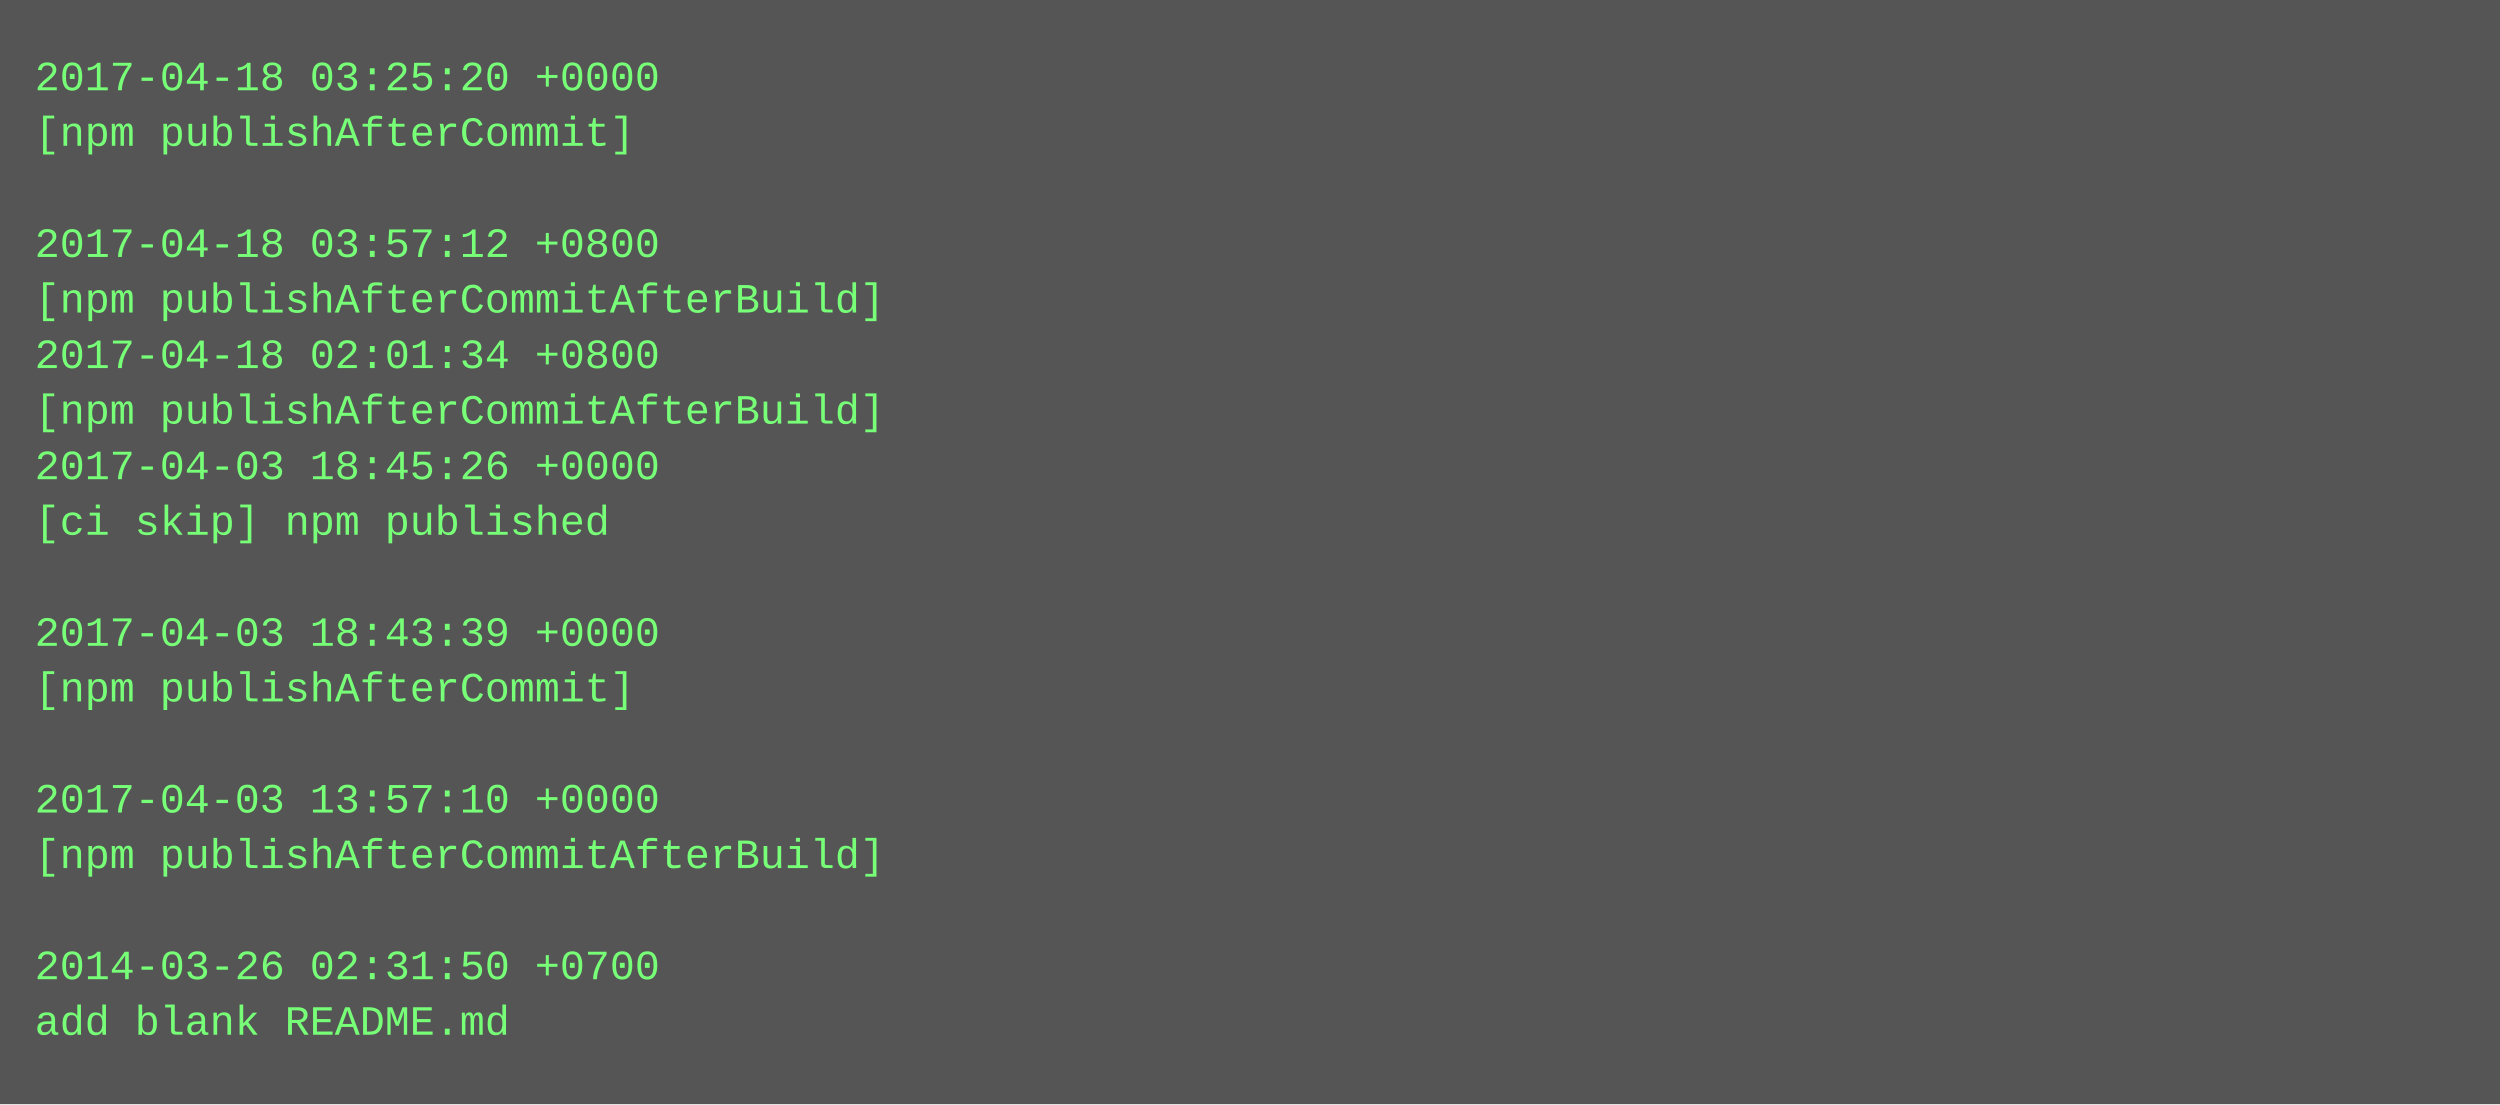
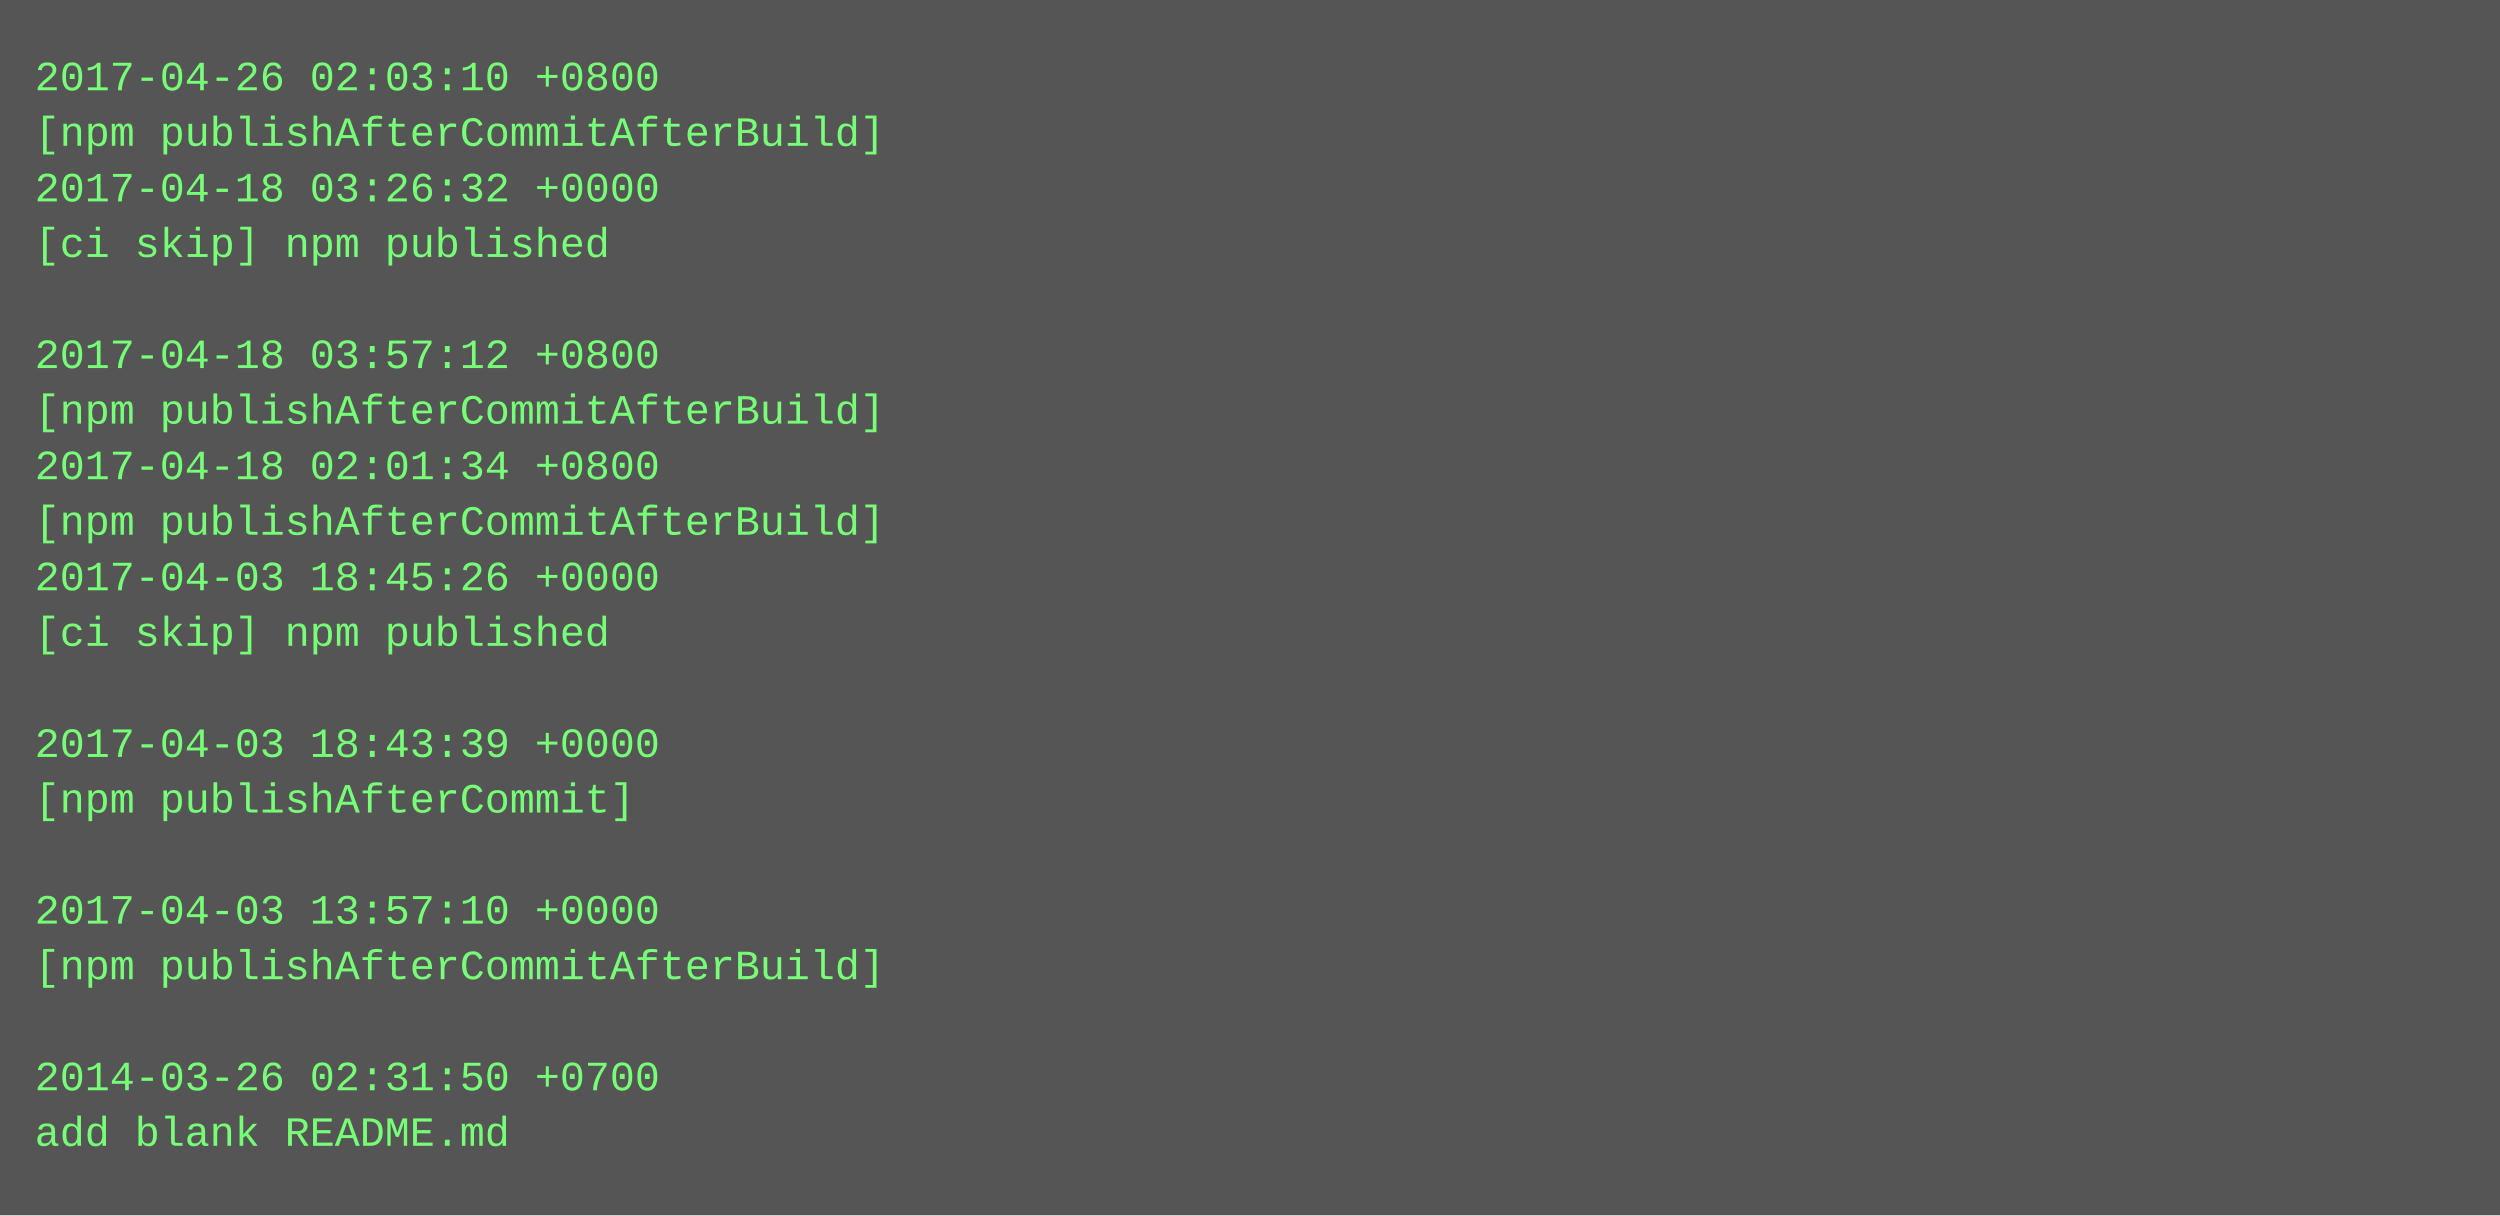
- <svg xmlns="http://www.w3.org/2000/svg" height="318" width="720">
-   <rect height="318" fill="#555" width="720" />
+ <svg xmlns="http://www.w3.org/2000/svg" height="350" width="720">
+   <rect height="350" fill="#555" width="720" />
  <text fill="#7f7" font-family="Courier New" font-size="12" xml:space="preserve">
-     <tspan x="10" y="26">2017-04-18 03:25:20 +0000</tspan>
-     <tspan x="10" y="42">[npm publishAfterCommit]</tspan>
-     <tspan x="10" y="58" />
-     <tspan x="10" y="74">2017-04-18 03:57:12 +0800</tspan>
-     <tspan x="10" y="90">[npm publishAfterCommitAfterBuild]</tspan>
-     <tspan x="10" y="106">2017-04-18 02:01:34 +0800</tspan>
+     <tspan x="10" y="26">2017-04-26 02:03:10 +0800</tspan>
+     <tspan x="10" y="42">[npm publishAfterCommitAfterBuild]</tspan>
+     <tspan x="10" y="58">2017-04-18 03:26:32 +0000</tspan>
+     <tspan x="10" y="74">[ci skip] npm published</tspan>
+     <tspan x="10" y="90" />
+     <tspan x="10" y="106">2017-04-18 03:57:12 +0800</tspan>
    <tspan x="10" y="122">[npm publishAfterCommitAfterBuild]</tspan>
-     <tspan x="10" y="138">2017-04-03 18:45:26 +0000</tspan>
-     <tspan x="10" y="154">[ci skip] npm published</tspan>
-     <tspan x="10" y="170" />
-     <tspan x="10" y="186">2017-04-03 18:43:39 +0000</tspan>
-     <tspan x="10" y="202">[npm publishAfterCommit]</tspan>
-     <tspan x="10" y="218" />
-     <tspan x="10" y="234">2017-04-03 13:57:10 +0000</tspan>
-     <tspan x="10" y="250">[npm publishAfterCommitAfterBuild]</tspan>
-     <tspan x="10" y="266" />
-     <tspan x="10" y="282">2014-03-26 02:31:50 +0700</tspan>
-     <tspan x="10" y="298">add blank README.md</tspan>
+     <tspan x="10" y="138">2017-04-18 02:01:34 +0800</tspan>
+     <tspan x="10" y="154">[npm publishAfterCommitAfterBuild]</tspan>
+     <tspan x="10" y="170">2017-04-03 18:45:26 +0000</tspan>
+     <tspan x="10" y="186">[ci skip] npm published</tspan>
+     <tspan x="10" y="202" />
+     <tspan x="10" y="218">2017-04-03 18:43:39 +0000</tspan>
+     <tspan x="10" y="234">[npm publishAfterCommit]</tspan>
+     <tspan x="10" y="250" />
+     <tspan x="10" y="266">2017-04-03 13:57:10 +0000</tspan>
+     <tspan x="10" y="282">[npm publishAfterCommitAfterBuild]</tspan>
+     <tspan x="10" y="298" />
+     <tspan x="10" y="314">2014-03-26 02:31:50 +0700</tspan>
+     <tspan x="10" y="330">add blank README.md</tspan>
  </text>
</svg>
